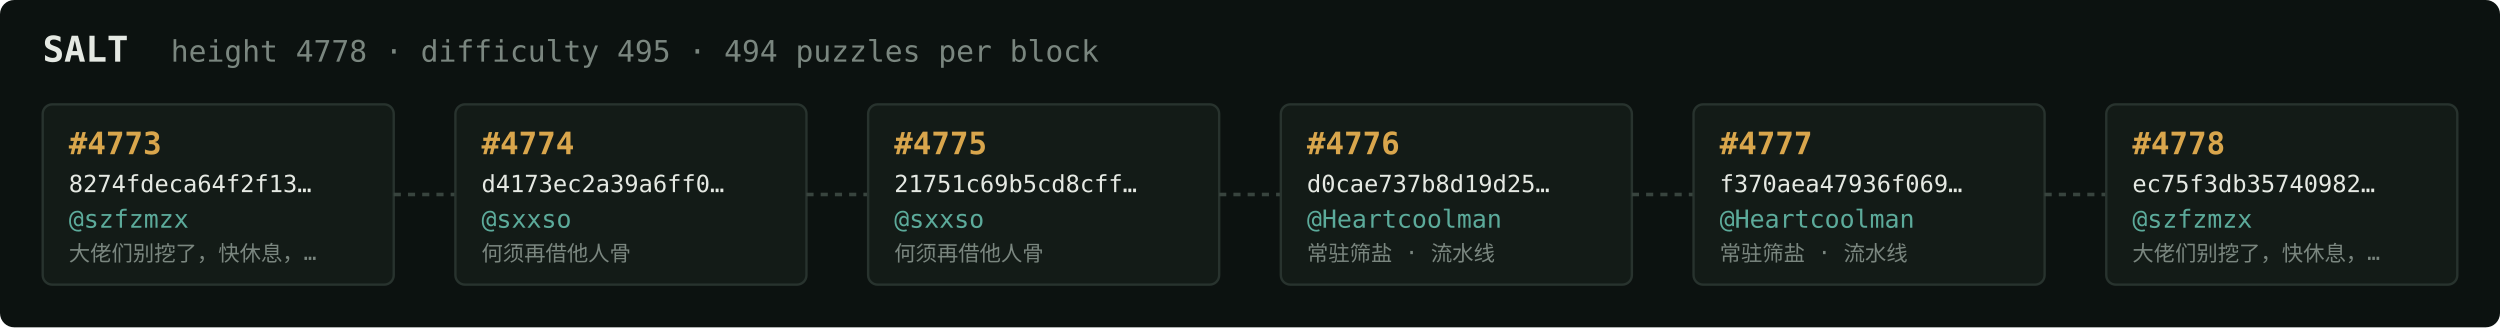
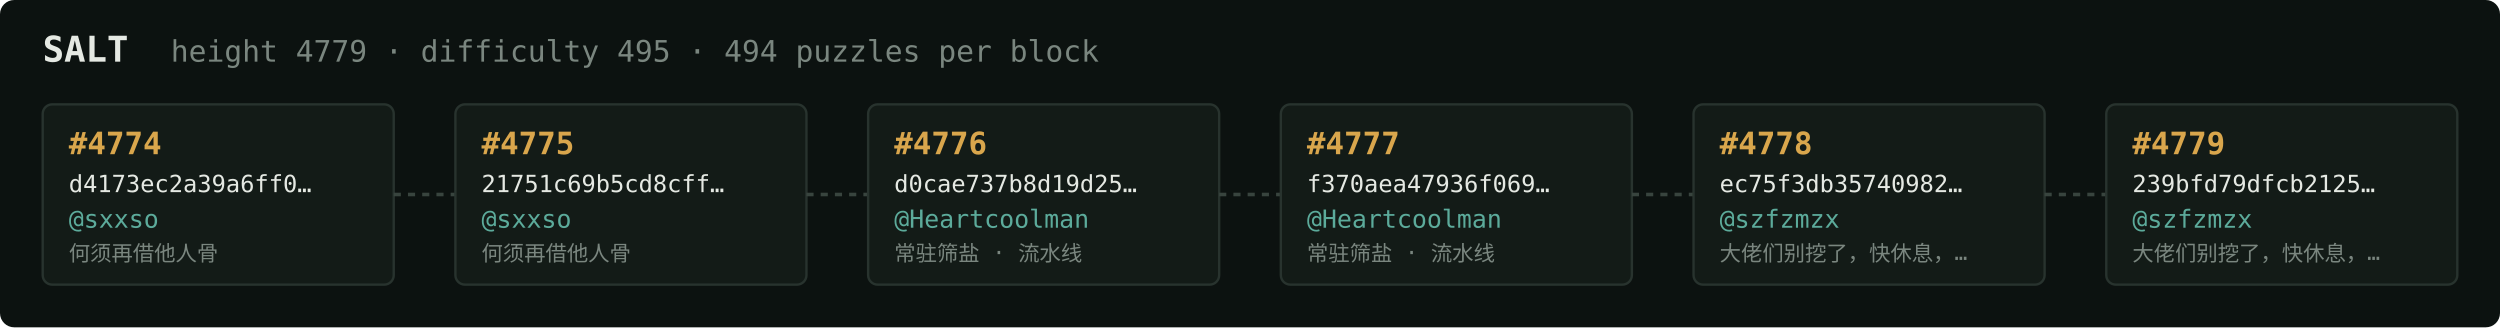
<svg xmlns="http://www.w3.org/2000/svg" width="1054" height="138" viewBox="0 0 1054 138" font-family="ui-monospace,SFMono-Regular,Menlo,monospace">
  <rect fill="#0c1210" width="1054" height="138" rx="6" />
  <text x="18" y="26" fill="#e5e9e3" font-size="15" font-weight="700">SALT</text>
-   <text x="72" y="26" fill="#7a867f" font-size="12.5">height 4778 · difficulty 495 · 494 puzzles per block</text>
+   <text x="72" y="26" fill="#7a867f" font-size="12.5">height 4779 · difficulty 495 · 494 puzzles per block</text>
  <rect x="18" y="44" width="148" height="76" rx="4" fill="#131b17" stroke="#28332e" stroke-width="1" />
-   <text x="29" y="65" fill="#d9a64c" font-size="13" font-weight="700">#4773</text>
-   <text x="29" y="81" fill="#e5e9e3" font-size="10">8274fdeca64f2f13…</text>
-   <text x="29" y="96" fill="#5cab9b" font-size="10.5">@szfzmzx</text>
-   <text x="29" y="110" fill="#7a867f" font-size="9">大佬们别挖了，快休息，…</text>
+   <text x="29" y="65" fill="#d9a64c" font-size="13" font-weight="700">#4774</text>
+   <text x="29" y="81" fill="#e5e9e3" font-size="10">d4173ec2a39a6ff0…</text>
+   <text x="29" y="96" fill="#5cab9b" font-size="10.5">@sxxso</text>
+   <text x="29" y="110" fill="#7a867f" font-size="9">何须再借他人骨</text>
  <line x1="166" y1="82.0" x2="192" y2="82.0" stroke="#38443e" stroke-width="1.5" stroke-dasharray="3 3" />
  <rect x="192" y="44" width="148" height="76" rx="4" fill="#131b17" stroke="#28332e" stroke-width="1" />
-   <text x="203" y="65" fill="#d9a64c" font-size="13" font-weight="700">#4774</text>
-   <text x="203" y="81" fill="#e5e9e3" font-size="10">d4173ec2a39a6ff0…</text>
+   <text x="203" y="65" fill="#d9a64c" font-size="13" font-weight="700">#4775</text>
+   <text x="203" y="81" fill="#e5e9e3" font-size="10">21751c69b5cd8cff…</text>
  <text x="203" y="96" fill="#5cab9b" font-size="10.5">@sxxso</text>
  <text x="203" y="110" fill="#7a867f" font-size="9">何须再借他人骨</text>
  <line x1="340" y1="82.0" x2="366" y2="82.0" stroke="#38443e" stroke-width="1.5" stroke-dasharray="3 3" />
  <rect x="366" y="44" width="148" height="76" rx="4" fill="#131b17" stroke="#28332e" stroke-width="1" />
-   <text x="377" y="65" fill="#d9a64c" font-size="13" font-weight="700">#4775</text>
-   <text x="377" y="81" fill="#e5e9e3" font-size="10">21751c69b5cd8cff…</text>
-   <text x="377" y="96" fill="#5cab9b" font-size="10.5">@sxxso</text>
-   <text x="377" y="110" fill="#7a867f" font-size="9">何须再借他人骨</text>
+   <text x="377" y="65" fill="#d9a64c" font-size="13" font-weight="700">#4776</text>
+   <text x="377" y="81" fill="#e5e9e3" font-size="10">d0cae737b8d19d25…</text>
+   <text x="377" y="96" fill="#5cab9b" font-size="10.5">@Heartcoolman</text>
+   <text x="377" y="110" fill="#7a867f" font-size="9">常驻筛盐 · 流水线</text>
  <line x1="514" y1="82.0" x2="540" y2="82.0" stroke="#38443e" stroke-width="1.5" stroke-dasharray="3 3" />
  <rect x="540" y="44" width="148" height="76" rx="4" fill="#131b17" stroke="#28332e" stroke-width="1" />
-   <text x="551" y="65" fill="#d9a64c" font-size="13" font-weight="700">#4776</text>
-   <text x="551" y="81" fill="#e5e9e3" font-size="10">d0cae737b8d19d25…</text>
+   <text x="551" y="65" fill="#d9a64c" font-size="13" font-weight="700">#4777</text>
+   <text x="551" y="81" fill="#e5e9e3" font-size="10">f370aea47936f069…</text>
  <text x="551" y="96" fill="#5cab9b" font-size="10.5">@Heartcoolman</text>
  <text x="551" y="110" fill="#7a867f" font-size="9">常驻筛盐 · 流水线</text>
  <line x1="688" y1="82.0" x2="714" y2="82.0" stroke="#38443e" stroke-width="1.5" stroke-dasharray="3 3" />
  <rect x="714" y="44" width="148" height="76" rx="4" fill="#131b17" stroke="#28332e" stroke-width="1" />
-   <text x="725" y="65" fill="#d9a64c" font-size="13" font-weight="700">#4777</text>
-   <text x="725" y="81" fill="#e5e9e3" font-size="10">f370aea47936f069…</text>
-   <text x="725" y="96" fill="#5cab9b" font-size="10.5">@Heartcoolman</text>
-   <text x="725" y="110" fill="#7a867f" font-size="9">常驻筛盐 · 流水线</text>
+   <text x="725" y="65" fill="#d9a64c" font-size="13" font-weight="700">#4778</text>
+   <text x="725" y="81" fill="#e5e9e3" font-size="10">ec75f3db35740982…</text>
+   <text x="725" y="96" fill="#5cab9b" font-size="10.5">@szfzmzx</text>
+   <text x="725" y="110" fill="#7a867f" font-size="9">大佬们别挖了，快休息，…</text>
  <line x1="862" y1="82.0" x2="888" y2="82.0" stroke="#38443e" stroke-width="1.5" stroke-dasharray="3 3" />
  <rect x="888" y="44" width="148" height="76" rx="4" fill="#131b17" stroke="#28332e" stroke-width="1" />
-   <text x="899" y="65" fill="#d9a64c" font-size="13" font-weight="700">#4778</text>
-   <text x="899" y="81" fill="#e5e9e3" font-size="10">ec75f3db35740982…</text>
+   <text x="899" y="65" fill="#d9a64c" font-size="13" font-weight="700">#4779</text>
+   <text x="899" y="81" fill="#e5e9e3" font-size="10">239bfd79dfcb2125…</text>
  <text x="899" y="96" fill="#5cab9b" font-size="10.5">@szfzmzx</text>
  <text x="899" y="110" fill="#7a867f" font-size="9">大佬们别挖了，快休息，…</text>
</svg>
